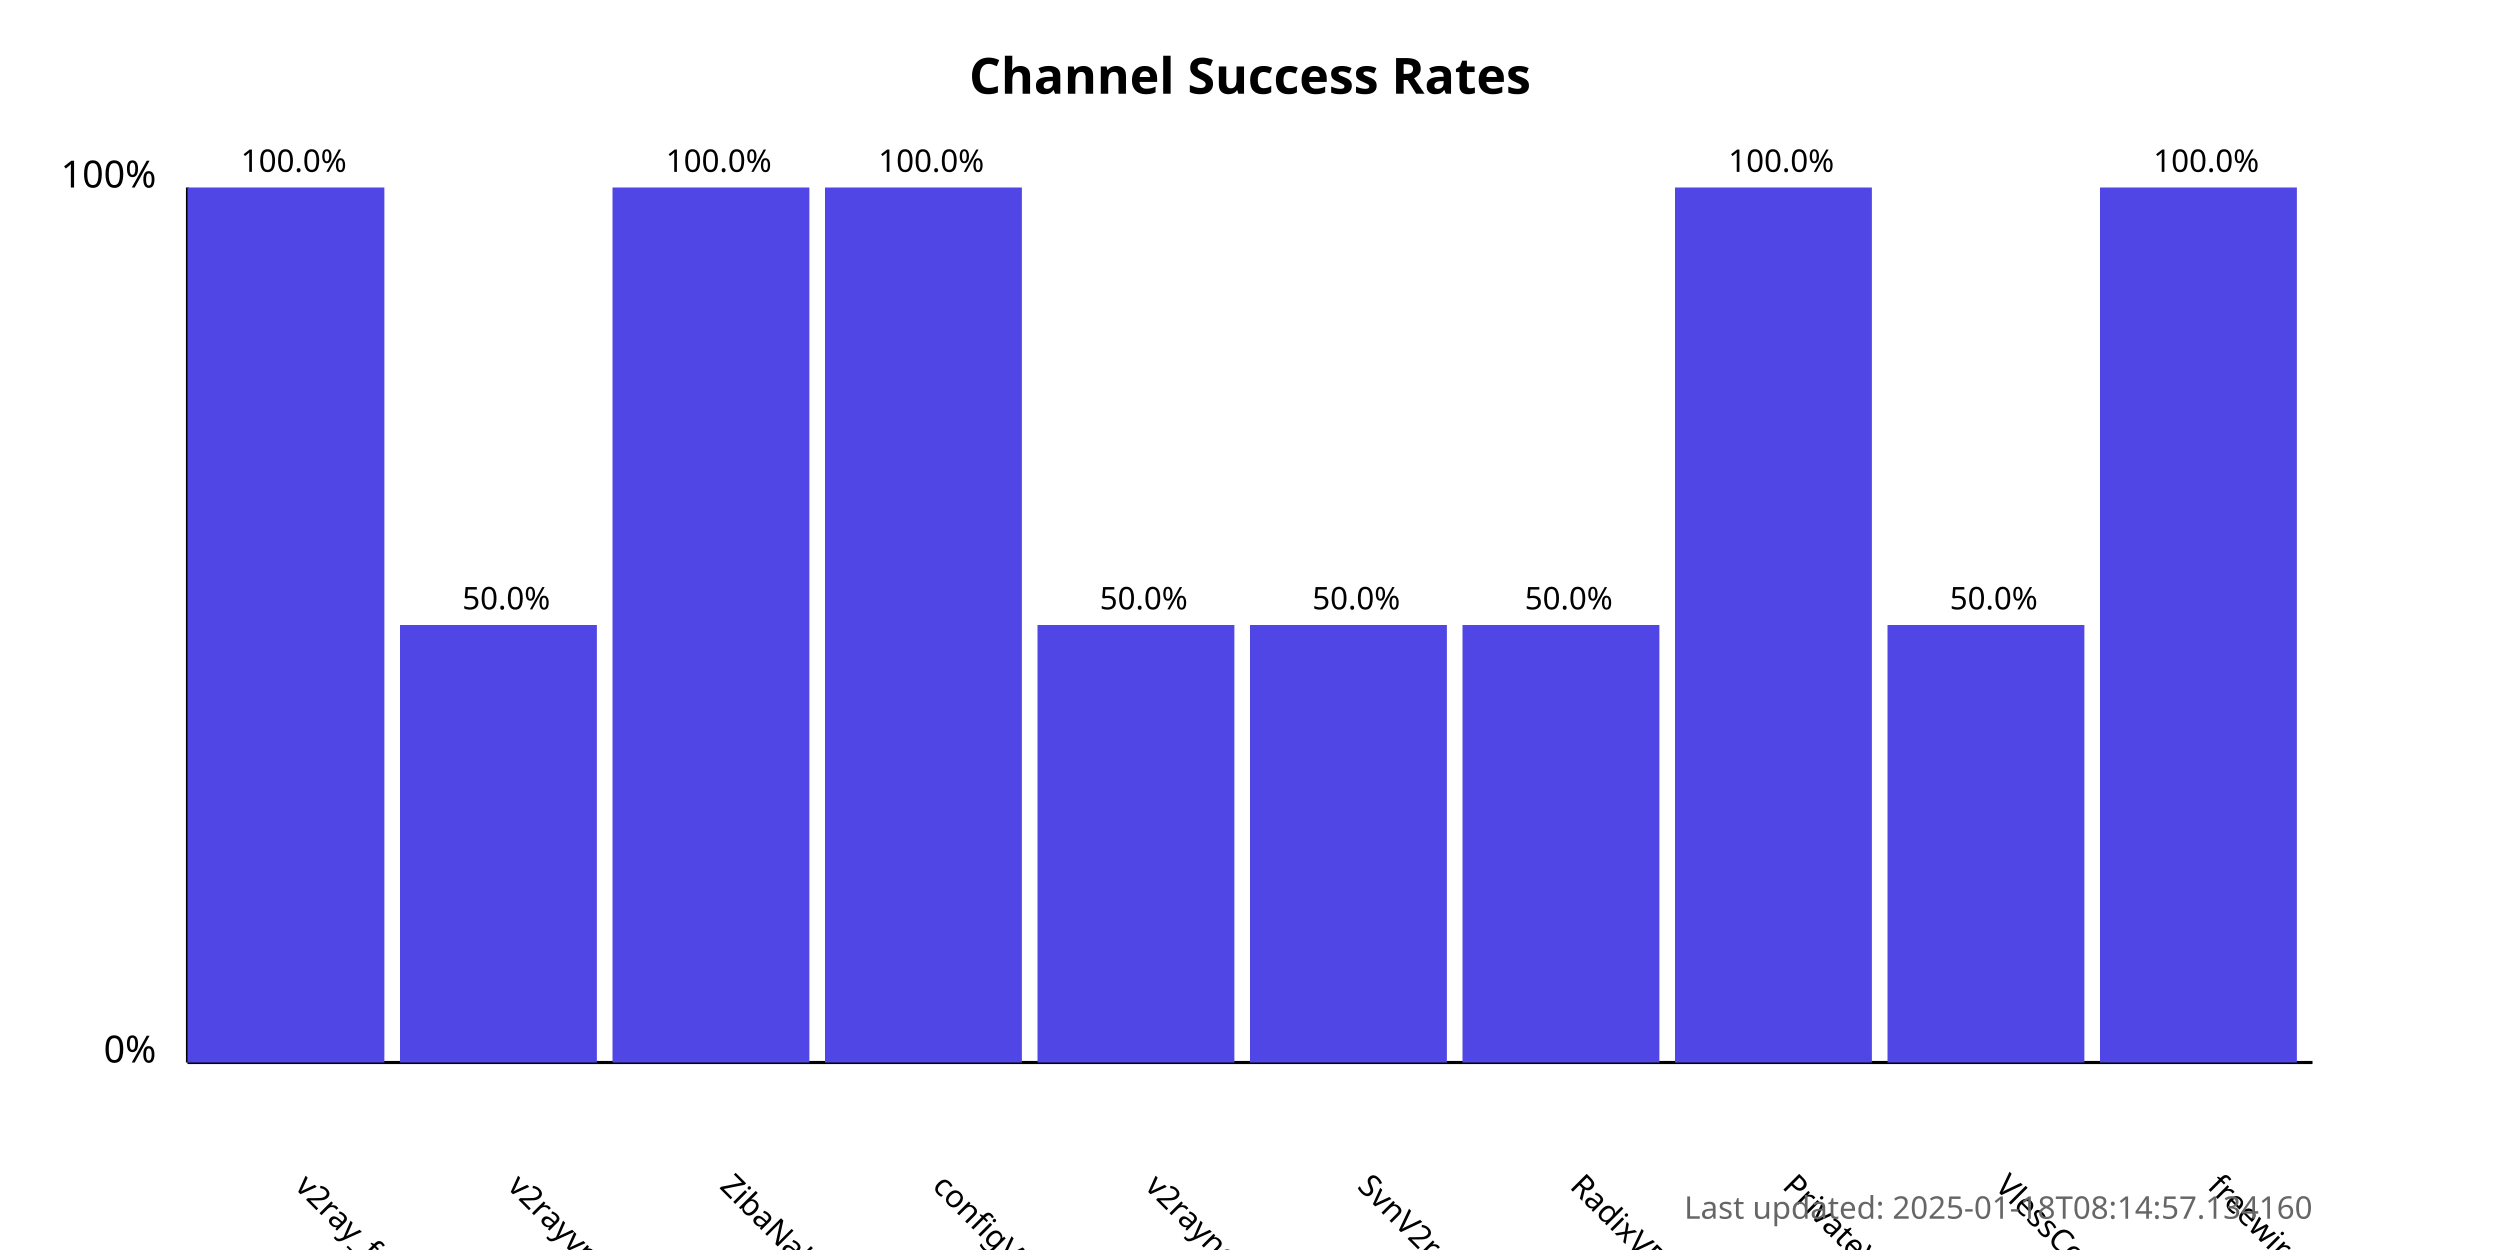
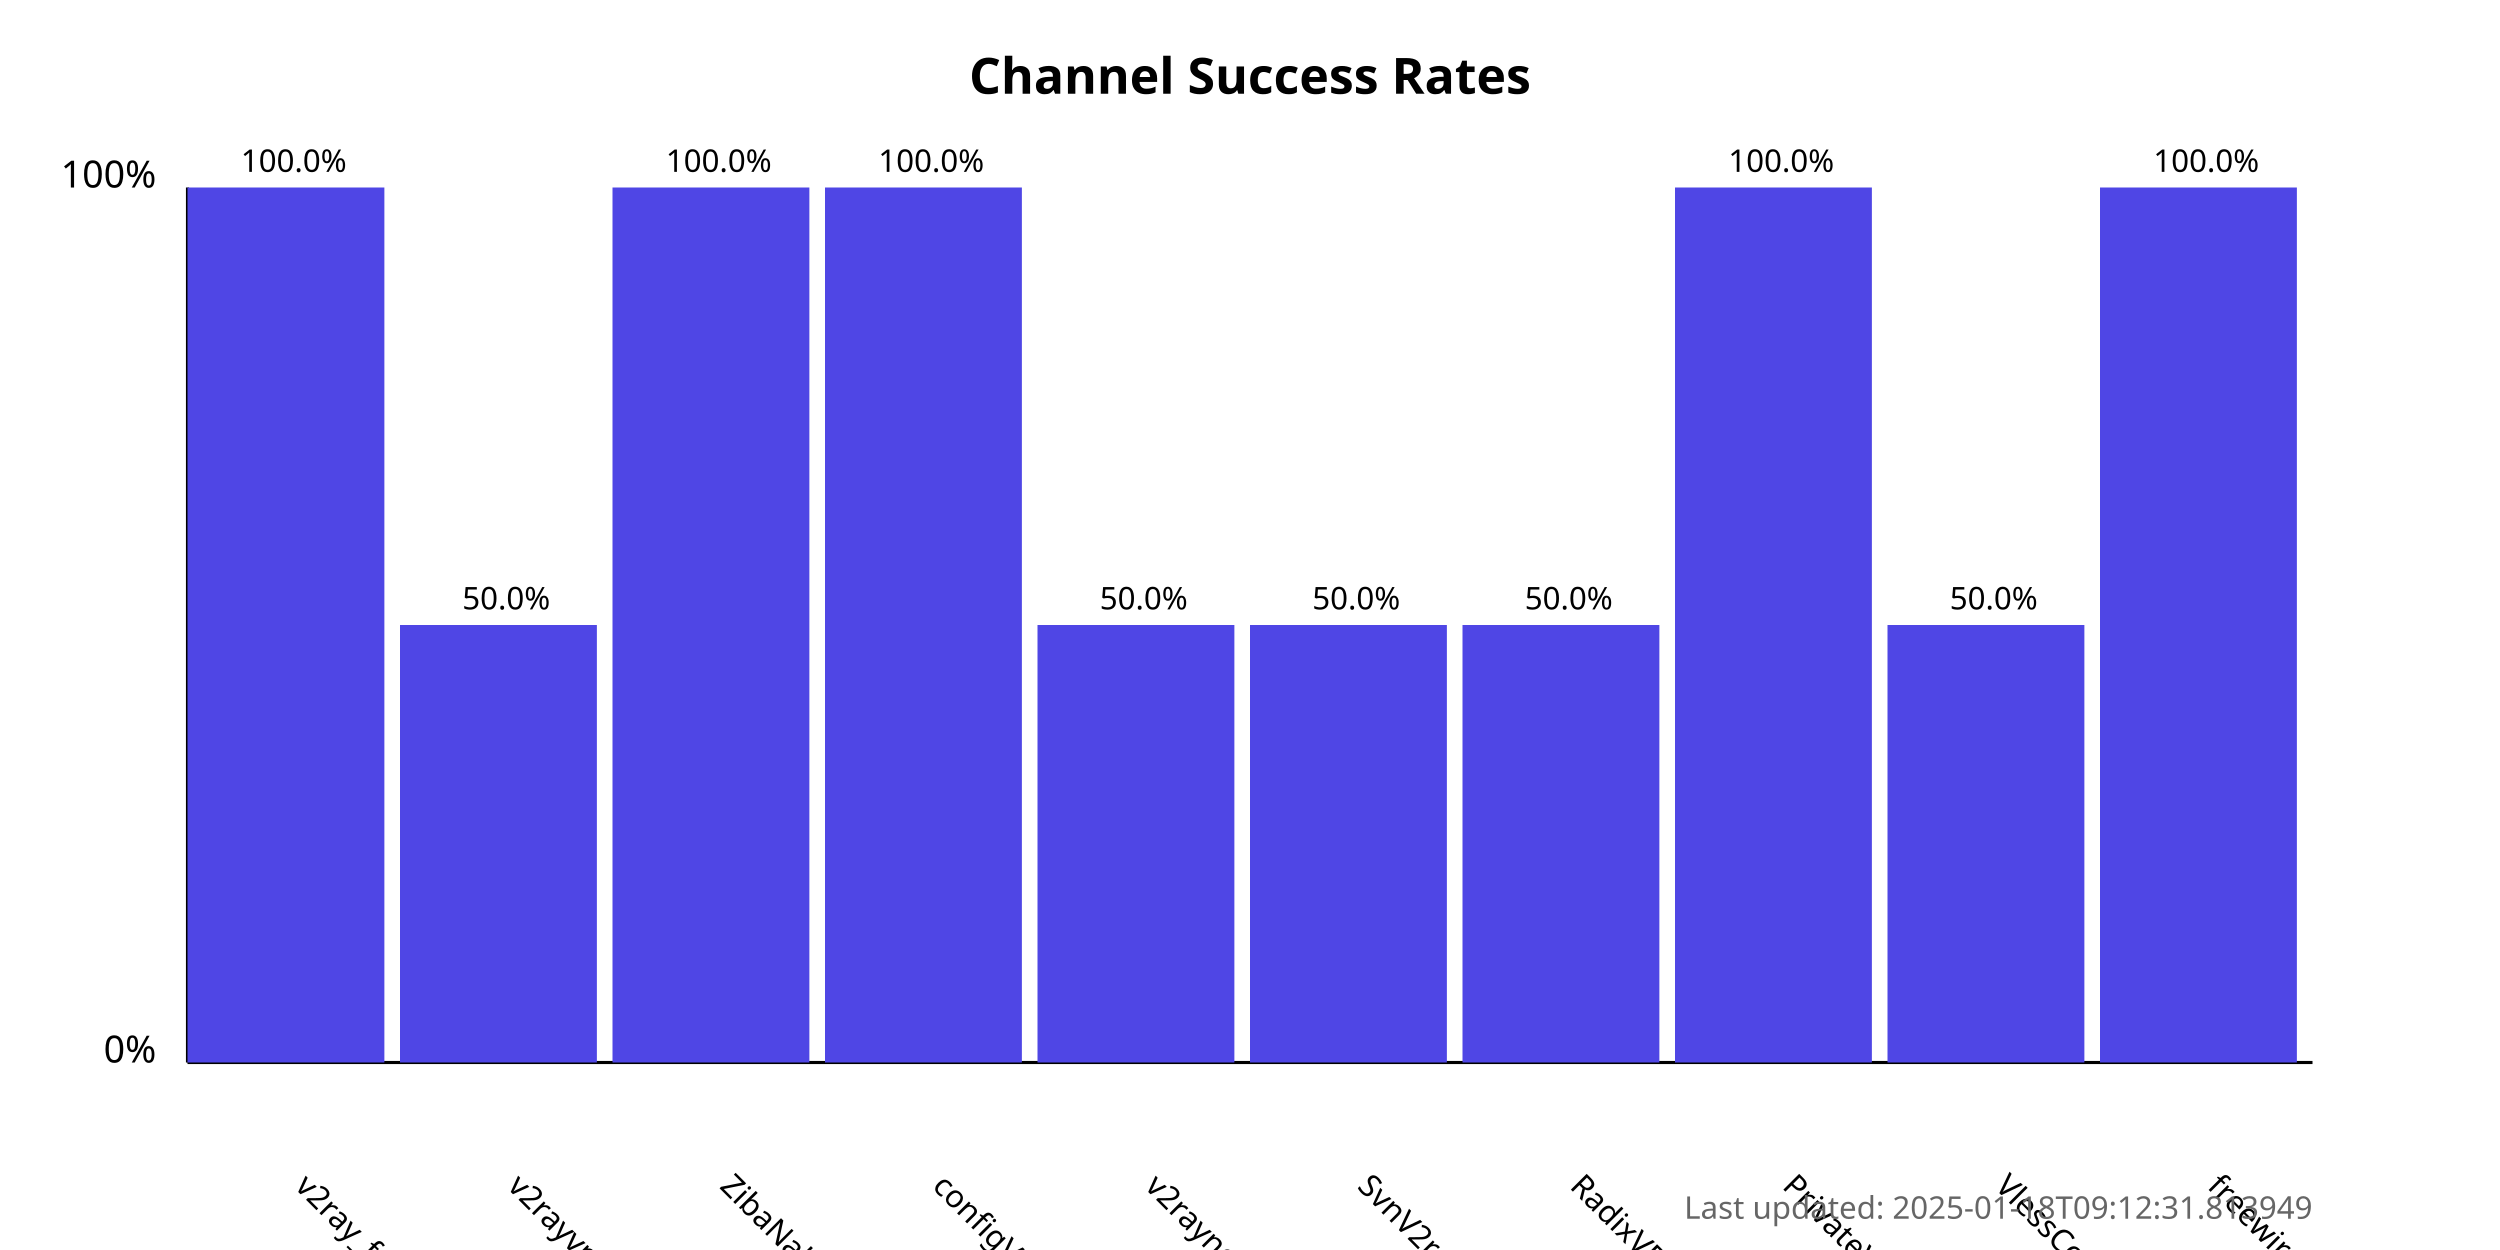
<svg xmlns="http://www.w3.org/2000/svg" width="800" height="400">
  <style>
            .chart-title { font: bold 16px sans-serif; }
            .axis-label { font: 12px sans-serif; }
            .tick-label { font: 10px sans-serif; }
            .bar { fill: #4f46e5; }
            .bar:hover { fill: #6366f1; }
            .timestamp { font: 10px sans-serif; fill: #666; }
        </style>
  <text x="400.0" y="30" text-anchor="middle" class="chart-title">
            Channel Success Rates
        </text>
  <line x1="60" y1="340" x2="60" y2="60" stroke="black" stroke-width="1" />
  <line x1="60" y1="340" x2="740" y2="340" stroke="black" stroke-width="1" />
  <text x="50" y="340" text-anchor="end" class="axis-label">0%</text>
  <text x="50" y="60" text-anchor="end" class="axis-label">100%</text>
  <g>
    <rect x="60" y="60.0" width="63.0" height="280.0" class="bar" />
    <text x="94.0" y="380" transform="rotate(45, 94.0, 380)" text-anchor="start" class="tick-label">
                v2ray_free_conf
            </text>
    <text x="94.0" y="55.0" text-anchor="middle" class="tick-label">
                100.0%
            </text>
  </g>
  <g>
    <rect x="128.0" y="200.0" width="63.0" height="140.0" class="bar" />
    <text x="162.0" y="380" transform="rotate(45, 162.0, 380)" text-anchor="start" class="tick-label">
                v2rayvpno
            </text>
    <text x="162.0" y="195.0" text-anchor="middle" class="tick-label">
                50.0%
            </text>
  </g>
  <g>
    <rect x="196.0" y="60.0" width="63.0" height="280.0" class="bar" />
    <text x="230.0" y="380" transform="rotate(45, 230.0, 380)" text-anchor="start" class="tick-label">
                ZibaNabz
            </text>
    <text x="230.0" y="55.0" text-anchor="middle" class="tick-label">
                100.0%
            </text>
  </g>
  <g>
    <rect x="264.0" y="60.0" width="63.0" height="280.0" class="bar" />
    <text x="298.0" y="380" transform="rotate(45, 298.0, 380)" text-anchor="start" class="tick-label">
                configV2rayForFree
            </text>
    <text x="298.0" y="55.0" text-anchor="middle" class="tick-label">
                100.0%
            </text>
  </g>
  <g>
    <rect x="332.0" y="200.0" width="63.0" height="140.0" class="bar" />
    <text x="366.0" y="380" transform="rotate(45, 366.0, 380)" text-anchor="start" class="tick-label">
                v2rayngvpn
            </text>
    <text x="366.0" y="195.0" text-anchor="middle" class="tick-label">
                50.0%
            </text>
  </g>
  <g>
    <rect x="400.0" y="200.0" width="63.0" height="140.0" class="bar" />
    <text x="434.0" y="380" transform="rotate(45, 434.0, 380)" text-anchor="start" class="tick-label">
                SvnV2ray
            </text>
    <text x="434.0" y="195.0" text-anchor="middle" class="tick-label">
                50.0%
            </text>
  </g>
  <g>
    <rect x="468.0" y="200.0" width="63.0" height="140.0" class="bar" />
    <text x="502.0" y="380" transform="rotate(45, 502.0, 380)" text-anchor="start" class="tick-label">
                RadixVPN
            </text>
    <text x="502.0" y="195.0" text-anchor="middle" class="tick-label">
                50.0%
            </text>
  </g>
  <g>
    <rect x="536.0" y="60.0" width="63.0" height="280.0" class="bar" />
    <text x="570.0" y="380" transform="rotate(45, 570.0, 380)" text-anchor="start" class="tick-label">
                PrivateVPNs
            </text>
    <text x="570.0" y="55.0" text-anchor="middle" class="tick-label">
                100.0%
            </text>
  </g>
  <g>
    <rect x="604.0" y="200.0" width="63.0" height="140.0" class="bar" />
    <text x="638.0" y="380" transform="rotate(45, 638.0, 380)" text-anchor="start" class="tick-label">
                VlessConfig
            </text>
    <text x="638.0" y="195.0" text-anchor="middle" class="tick-label">
                50.0%
            </text>
  </g>
  <g>
    <rect x="672.0" y="60.0" width="63.0" height="280.0" class="bar" />
    <text x="706.0" y="380" transform="rotate(45, 706.0, 380)" text-anchor="start" class="tick-label">
                freewireguard
            </text>
    <text x="706.0" y="55.0" text-anchor="middle" class="tick-label">
                100.0%
            </text>
  </g>
  <text x="740" y="390" text-anchor="end" class="timestamp">
-             Last updated: 2025-01-18T08:14:57.134160
+             Last updated: 2025-01-18T09:12:31.813949
        </text>
</svg>
